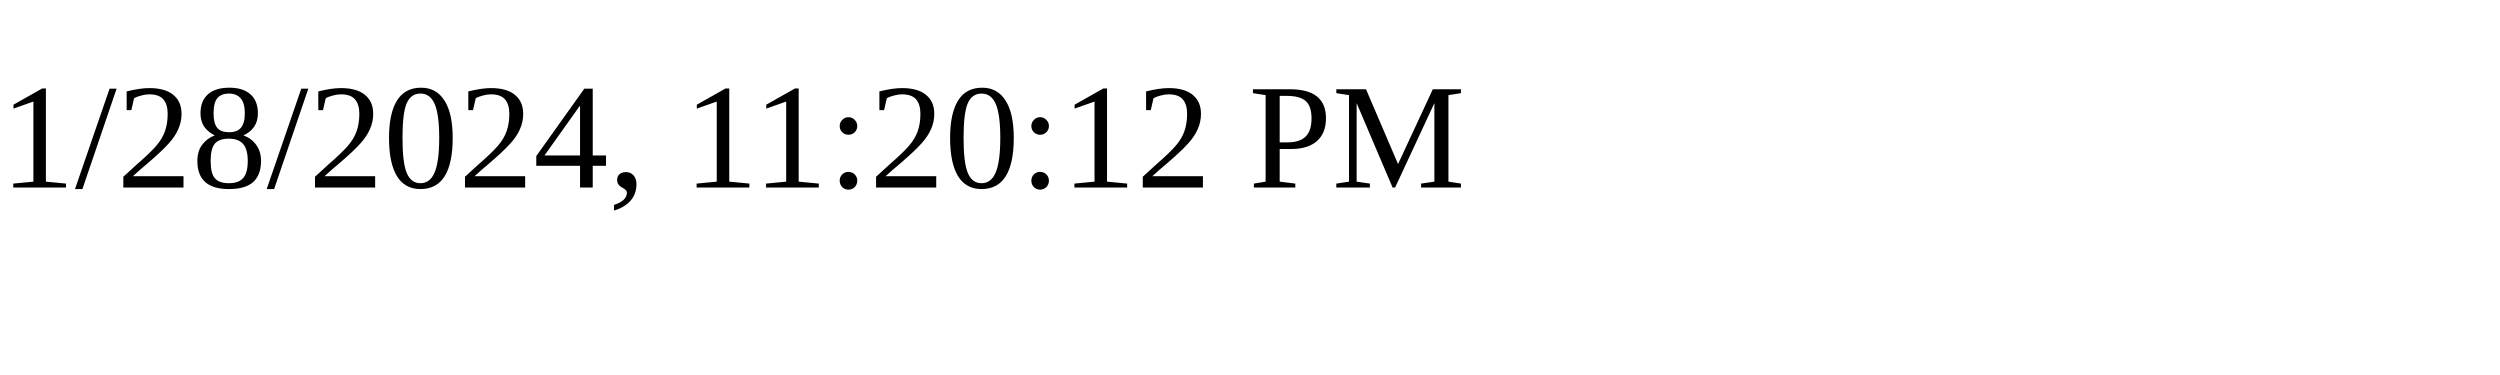
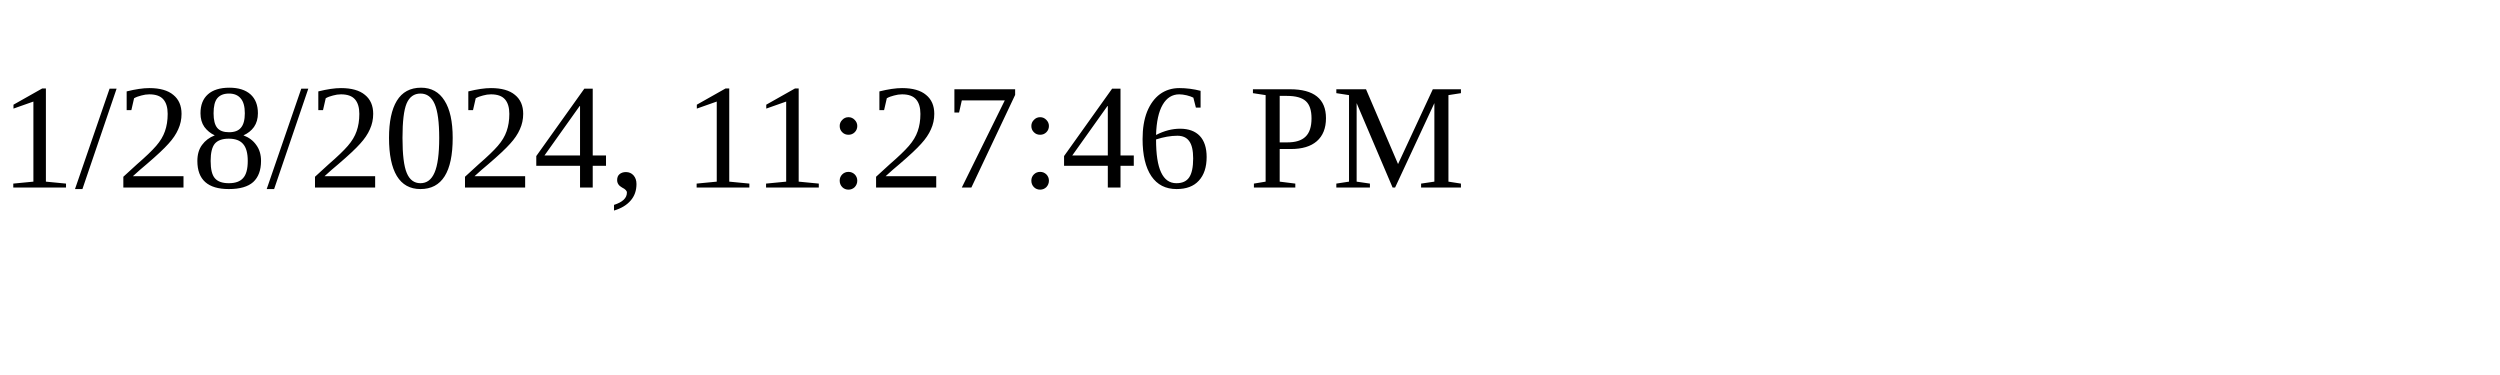
<svg xmlns="http://www.w3.org/2000/svg" height="30" width="200">
-   <text x="0" y="15">1/28/2024, 11:20:12 PM</text>
+   <text x="0" y="15">1/28/2024, 11:27:46 PM</text>
</svg>
